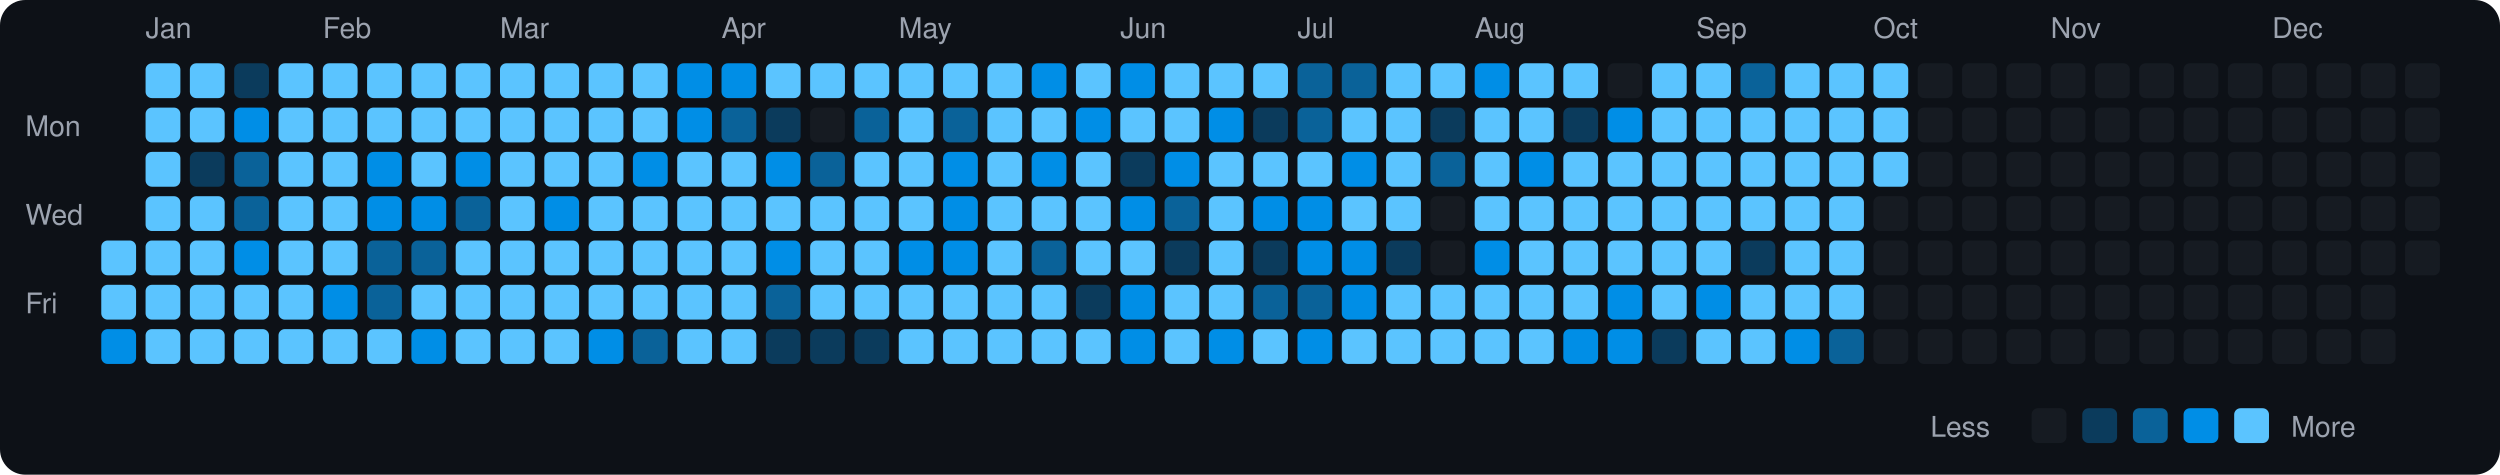
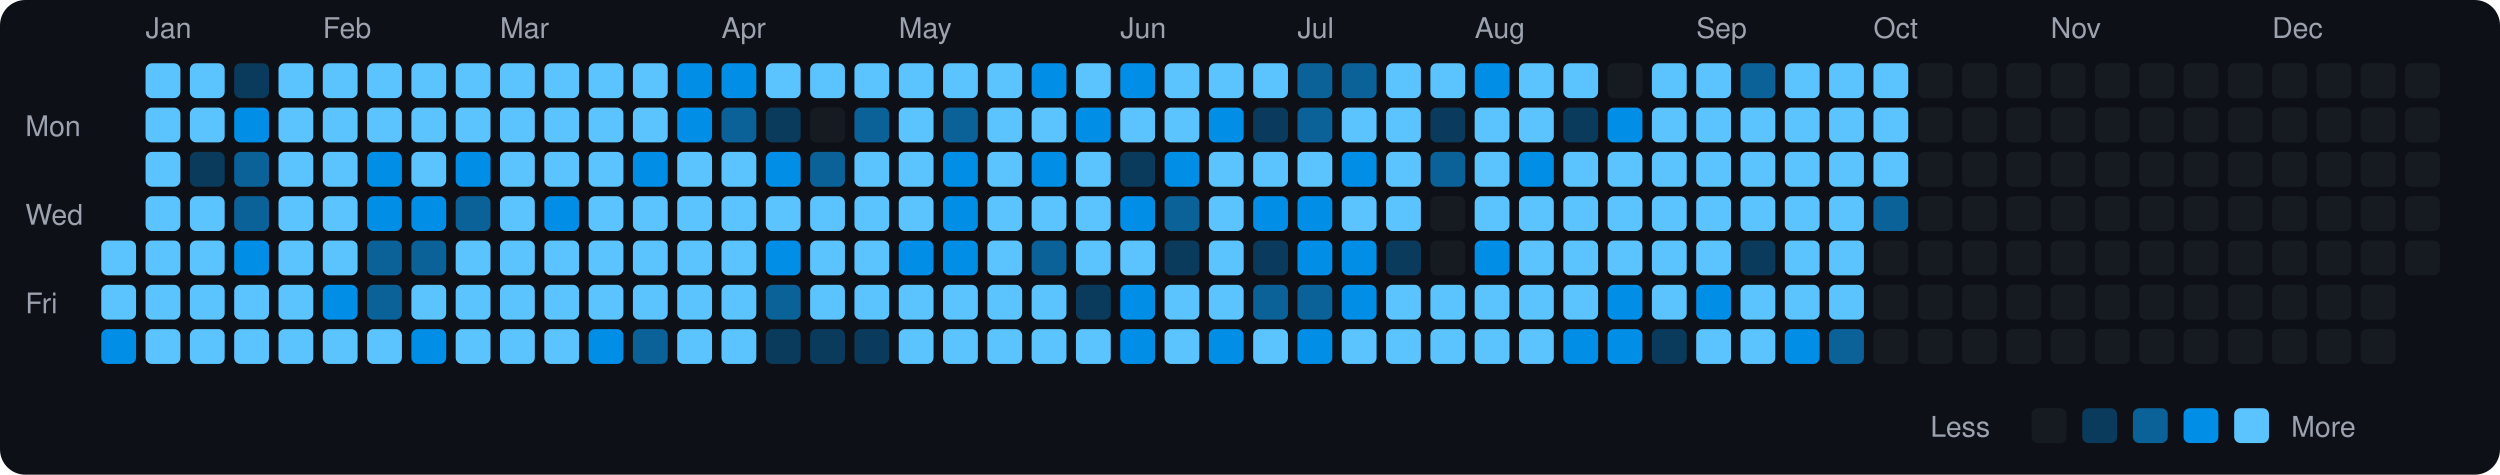
<svg xmlns="http://www.w3.org/2000/svg" viewBox="0 0 790 150" width="790" height="150">
  <rect width="790" height="150" fill="#0d1117" rx="8" ry="8" />
  <text x="8" y="43" fill="#9ca3af" font-size="9" font-family="-apple-system, BlinkMacSystemFont, 'Segoe UI', Helvetica, Arial, sans-serif">Mon</text>
  <text x="8" y="71" fill="#9ca3af" font-size="9" font-family="-apple-system, BlinkMacSystemFont, 'Segoe UI', Helvetica, Arial, sans-serif">Wed</text>
  <text x="8" y="99" fill="#9ca3af" font-size="9" font-family="-apple-system, BlinkMacSystemFont, 'Segoe UI', Helvetica, Arial, sans-serif">Fri</text>
  <rect x="32" y="76" width="11" height="11" rx="2" ry="2" fill="#5bc4ff">
    </rect>
  <rect x="32" y="90" width="11" height="11" rx="2" ry="2" fill="#5bc4ff">
    </rect>
  <rect x="32" y="104" width="11" height="11" rx="2" ry="2" fill="#008ee6">
    </rect>
  <text x="46" y="12" fill="#9ca3af" font-size="9" font-family="-apple-system, BlinkMacSystemFont, 'Segoe UI', Helvetica, Arial, sans-serif">Jan</text>
  <rect x="46" y="20" width="11" height="11" rx="2" ry="2" fill="#5bc4ff">
    </rect>
  <rect x="46" y="34" width="11" height="11" rx="2" ry="2" fill="#5bc4ff">
    </rect>
  <rect x="46" y="48" width="11" height="11" rx="2" ry="2" fill="#5bc4ff">
    </rect>
  <rect x="46" y="62" width="11" height="11" rx="2" ry="2" fill="#5bc4ff">
    </rect>
  <rect x="46" y="76" width="11" height="11" rx="2" ry="2" fill="#5bc4ff">
    </rect>
  <rect x="46" y="90" width="11" height="11" rx="2" ry="2" fill="#5bc4ff">
    </rect>
  <rect x="46" y="104" width="11" height="11" rx="2" ry="2" fill="#5bc4ff">
    </rect>
  <rect x="60" y="20" width="11" height="11" rx="2" ry="2" fill="#5bc4ff">
    </rect>
  <rect x="60" y="34" width="11" height="11" rx="2" ry="2" fill="#5bc4ff">
    </rect>
  <rect x="60" y="48" width="11" height="11" rx="2" ry="2" fill="#0b3b5c">
    </rect>
  <rect x="60" y="62" width="11" height="11" rx="2" ry="2" fill="#5bc4ff">
    </rect>
  <rect x="60" y="76" width="11" height="11" rx="2" ry="2" fill="#5bc4ff">
    </rect>
  <rect x="60" y="90" width="11" height="11" rx="2" ry="2" fill="#5bc4ff">
    </rect>
  <rect x="60" y="104" width="11" height="11" rx="2" ry="2" fill="#5bc4ff">
    </rect>
  <rect x="74" y="20" width="11" height="11" rx="2" ry="2" fill="#0b3b5c">
    </rect>
  <rect x="74" y="34" width="11" height="11" rx="2" ry="2" fill="#008ee6">
    </rect>
  <rect x="74" y="48" width="11" height="11" rx="2" ry="2" fill="#0a6299">
    </rect>
  <rect x="74" y="62" width="11" height="11" rx="2" ry="2" fill="#0a6299">
    </rect>
  <rect x="74" y="76" width="11" height="11" rx="2" ry="2" fill="#008ee6">
    </rect>
  <rect x="74" y="90" width="11" height="11" rx="2" ry="2" fill="#5bc4ff">
    </rect>
  <rect x="74" y="104" width="11" height="11" rx="2" ry="2" fill="#5bc4ff">
    </rect>
  <rect x="88" y="20" width="11" height="11" rx="2" ry="2" fill="#5bc4ff">
    </rect>
  <rect x="88" y="34" width="11" height="11" rx="2" ry="2" fill="#5bc4ff">
    </rect>
  <rect x="88" y="48" width="11" height="11" rx="2" ry="2" fill="#5bc4ff">
    </rect>
  <rect x="88" y="62" width="11" height="11" rx="2" ry="2" fill="#5bc4ff">
    </rect>
  <rect x="88" y="76" width="11" height="11" rx="2" ry="2" fill="#5bc4ff">
    </rect>
  <rect x="88" y="90" width="11" height="11" rx="2" ry="2" fill="#5bc4ff">
    </rect>
  <rect x="88" y="104" width="11" height="11" rx="2" ry="2" fill="#5bc4ff">
    </rect>
  <text x="102" y="12" fill="#9ca3af" font-size="9" font-family="-apple-system, BlinkMacSystemFont, 'Segoe UI', Helvetica, Arial, sans-serif">Feb</text>
  <rect x="102" y="20" width="11" height="11" rx="2" ry="2" fill="#5bc4ff">
    </rect>
  <rect x="102" y="34" width="11" height="11" rx="2" ry="2" fill="#5bc4ff">
    </rect>
  <rect x="102" y="48" width="11" height="11" rx="2" ry="2" fill="#5bc4ff">
    </rect>
  <rect x="102" y="62" width="11" height="11" rx="2" ry="2" fill="#5bc4ff">
    </rect>
  <rect x="102" y="76" width="11" height="11" rx="2" ry="2" fill="#5bc4ff">
    </rect>
  <rect x="102" y="90" width="11" height="11" rx="2" ry="2" fill="#008ee6">
    </rect>
  <rect x="102" y="104" width="11" height="11" rx="2" ry="2" fill="#5bc4ff">
    </rect>
  <rect x="116" y="20" width="11" height="11" rx="2" ry="2" fill="#5bc4ff">
    </rect>
  <rect x="116" y="34" width="11" height="11" rx="2" ry="2" fill="#5bc4ff">
    </rect>
  <rect x="116" y="48" width="11" height="11" rx="2" ry="2" fill="#008ee6">
    </rect>
  <rect x="116" y="62" width="11" height="11" rx="2" ry="2" fill="#008ee6">
    </rect>
  <rect x="116" y="76" width="11" height="11" rx="2" ry="2" fill="#0a6299">
    </rect>
  <rect x="116" y="90" width="11" height="11" rx="2" ry="2" fill="#0a6299">
    </rect>
  <rect x="116" y="104" width="11" height="11" rx="2" ry="2" fill="#5bc4ff">
    </rect>
  <rect x="130" y="20" width="11" height="11" rx="2" ry="2" fill="#5bc4ff">
    </rect>
  <rect x="130" y="34" width="11" height="11" rx="2" ry="2" fill="#5bc4ff">
    </rect>
  <rect x="130" y="48" width="11" height="11" rx="2" ry="2" fill="#5bc4ff">
    </rect>
  <rect x="130" y="62" width="11" height="11" rx="2" ry="2" fill="#008ee6">
    </rect>
  <rect x="130" y="76" width="11" height="11" rx="2" ry="2" fill="#0a6299">
    </rect>
  <rect x="130" y="90" width="11" height="11" rx="2" ry="2" fill="#5bc4ff">
    </rect>
  <rect x="130" y="104" width="11" height="11" rx="2" ry="2" fill="#008ee6">
    </rect>
  <rect x="144" y="20" width="11" height="11" rx="2" ry="2" fill="#5bc4ff">
    </rect>
  <rect x="144" y="34" width="11" height="11" rx="2" ry="2" fill="#5bc4ff">
    </rect>
  <rect x="144" y="48" width="11" height="11" rx="2" ry="2" fill="#008ee6">
    </rect>
  <rect x="144" y="62" width="11" height="11" rx="2" ry="2" fill="#0a6299">
    </rect>
  <rect x="144" y="76" width="11" height="11" rx="2" ry="2" fill="#5bc4ff">
    </rect>
  <rect x="144" y="90" width="11" height="11" rx="2" ry="2" fill="#5bc4ff">
    </rect>
  <rect x="144" y="104" width="11" height="11" rx="2" ry="2" fill="#5bc4ff">
    </rect>
  <text x="158" y="12" fill="#9ca3af" font-size="9" font-family="-apple-system, BlinkMacSystemFont, 'Segoe UI', Helvetica, Arial, sans-serif">Mar</text>
  <rect x="158" y="20" width="11" height="11" rx="2" ry="2" fill="#5bc4ff">
    </rect>
  <rect x="158" y="34" width="11" height="11" rx="2" ry="2" fill="#5bc4ff">
    </rect>
  <rect x="158" y="48" width="11" height="11" rx="2" ry="2" fill="#5bc4ff">
    </rect>
  <rect x="158" y="62" width="11" height="11" rx="2" ry="2" fill="#5bc4ff">
    </rect>
  <rect x="158" y="76" width="11" height="11" rx="2" ry="2" fill="#5bc4ff">
    </rect>
  <rect x="158" y="90" width="11" height="11" rx="2" ry="2" fill="#5bc4ff">
    </rect>
  <rect x="158" y="104" width="11" height="11" rx="2" ry="2" fill="#5bc4ff">
    </rect>
  <rect x="172" y="20" width="11" height="11" rx="2" ry="2" fill="#5bc4ff">
    </rect>
  <rect x="172" y="34" width="11" height="11" rx="2" ry="2" fill="#5bc4ff">
    </rect>
  <rect x="172" y="48" width="11" height="11" rx="2" ry="2" fill="#5bc4ff">
    </rect>
  <rect x="172" y="62" width="11" height="11" rx="2" ry="2" fill="#008ee6">
    </rect>
  <rect x="172" y="76" width="11" height="11" rx="2" ry="2" fill="#5bc4ff">
    </rect>
  <rect x="172" y="90" width="11" height="11" rx="2" ry="2" fill="#5bc4ff">
    </rect>
  <rect x="172" y="104" width="11" height="11" rx="2" ry="2" fill="#5bc4ff">
    </rect>
  <rect x="186" y="20" width="11" height="11" rx="2" ry="2" fill="#5bc4ff">
    </rect>
  <rect x="186" y="34" width="11" height="11" rx="2" ry="2" fill="#5bc4ff">
    </rect>
  <rect x="186" y="48" width="11" height="11" rx="2" ry="2" fill="#5bc4ff">
    </rect>
  <rect x="186" y="62" width="11" height="11" rx="2" ry="2" fill="#5bc4ff">
    </rect>
  <rect x="186" y="76" width="11" height="11" rx="2" ry="2" fill="#5bc4ff">
    </rect>
  <rect x="186" y="90" width="11" height="11" rx="2" ry="2" fill="#5bc4ff">
    </rect>
  <rect x="186" y="104" width="11" height="11" rx="2" ry="2" fill="#008ee6">
    </rect>
  <rect x="200" y="20" width="11" height="11" rx="2" ry="2" fill="#5bc4ff">
    </rect>
  <rect x="200" y="34" width="11" height="11" rx="2" ry="2" fill="#5bc4ff">
    </rect>
  <rect x="200" y="48" width="11" height="11" rx="2" ry="2" fill="#008ee6">
    </rect>
  <rect x="200" y="62" width="11" height="11" rx="2" ry="2" fill="#5bc4ff">
    </rect>
  <rect x="200" y="76" width="11" height="11" rx="2" ry="2" fill="#5bc4ff">
    </rect>
  <rect x="200" y="90" width="11" height="11" rx="2" ry="2" fill="#5bc4ff">
    </rect>
  <rect x="200" y="104" width="11" height="11" rx="2" ry="2" fill="#0a6299">
    </rect>
  <rect x="214" y="20" width="11" height="11" rx="2" ry="2" fill="#008ee6">
    </rect>
  <rect x="214" y="34" width="11" height="11" rx="2" ry="2" fill="#008ee6">
    </rect>
  <rect x="214" y="48" width="11" height="11" rx="2" ry="2" fill="#5bc4ff">
    </rect>
  <rect x="214" y="62" width="11" height="11" rx="2" ry="2" fill="#5bc4ff">
    </rect>
  <rect x="214" y="76" width="11" height="11" rx="2" ry="2" fill="#5bc4ff">
    </rect>
  <rect x="214" y="90" width="11" height="11" rx="2" ry="2" fill="#5bc4ff">
    </rect>
  <rect x="214" y="104" width="11" height="11" rx="2" ry="2" fill="#5bc4ff">
    </rect>
  <text x="228" y="12" fill="#9ca3af" font-size="9" font-family="-apple-system, BlinkMacSystemFont, 'Segoe UI', Helvetica, Arial, sans-serif">Apr</text>
  <rect x="228" y="20" width="11" height="11" rx="2" ry="2" fill="#008ee6">
    </rect>
  <rect x="228" y="34" width="11" height="11" rx="2" ry="2" fill="#0a6299">
    </rect>
  <rect x="228" y="48" width="11" height="11" rx="2" ry="2" fill="#5bc4ff">
    </rect>
  <rect x="228" y="62" width="11" height="11" rx="2" ry="2" fill="#5bc4ff">
    </rect>
  <rect x="228" y="76" width="11" height="11" rx="2" ry="2" fill="#5bc4ff">
    </rect>
  <rect x="228" y="90" width="11" height="11" rx="2" ry="2" fill="#5bc4ff">
    </rect>
  <rect x="228" y="104" width="11" height="11" rx="2" ry="2" fill="#5bc4ff">
    </rect>
  <rect x="242" y="20" width="11" height="11" rx="2" ry="2" fill="#5bc4ff">
    </rect>
  <rect x="242" y="34" width="11" height="11" rx="2" ry="2" fill="#0b3b5c">
    </rect>
  <rect x="242" y="48" width="11" height="11" rx="2" ry="2" fill="#008ee6">
    </rect>
  <rect x="242" y="62" width="11" height="11" rx="2" ry="2" fill="#5bc4ff">
    </rect>
  <rect x="242" y="76" width="11" height="11" rx="2" ry="2" fill="#008ee6">
    </rect>
  <rect x="242" y="90" width="11" height="11" rx="2" ry="2" fill="#0a6299">
    </rect>
  <rect x="242" y="104" width="11" height="11" rx="2" ry="2" fill="#0b3b5c">
    </rect>
  <rect x="256" y="20" width="11" height="11" rx="2" ry="2" fill="#5bc4ff">
    </rect>
  <rect x="256" y="34" width="11" height="11" rx="2" ry="2" fill="#161b22">
    </rect>
  <rect x="256" y="48" width="11" height="11" rx="2" ry="2" fill="#0a6299">
    </rect>
  <rect x="256" y="62" width="11" height="11" rx="2" ry="2" fill="#5bc4ff">
    </rect>
  <rect x="256" y="76" width="11" height="11" rx="2" ry="2" fill="#5bc4ff">
    </rect>
  <rect x="256" y="90" width="11" height="11" rx="2" ry="2" fill="#5bc4ff">
    </rect>
  <rect x="256" y="104" width="11" height="11" rx="2" ry="2" fill="#0b3b5c">
    </rect>
  <rect x="270" y="20" width="11" height="11" rx="2" ry="2" fill="#5bc4ff">
    </rect>
  <rect x="270" y="34" width="11" height="11" rx="2" ry="2" fill="#0a6299">
    </rect>
  <rect x="270" y="48" width="11" height="11" rx="2" ry="2" fill="#5bc4ff">
    </rect>
  <rect x="270" y="62" width="11" height="11" rx="2" ry="2" fill="#5bc4ff">
    </rect>
  <rect x="270" y="76" width="11" height="11" rx="2" ry="2" fill="#5bc4ff">
    </rect>
  <rect x="270" y="90" width="11" height="11" rx="2" ry="2" fill="#5bc4ff">
    </rect>
  <rect x="270" y="104" width="11" height="11" rx="2" ry="2" fill="#0b3b5c">
    </rect>
  <text x="284" y="12" fill="#9ca3af" font-size="9" font-family="-apple-system, BlinkMacSystemFont, 'Segoe UI', Helvetica, Arial, sans-serif">May</text>
  <rect x="284" y="20" width="11" height="11" rx="2" ry="2" fill="#5bc4ff">
    </rect>
  <rect x="284" y="34" width="11" height="11" rx="2" ry="2" fill="#5bc4ff">
    </rect>
  <rect x="284" y="48" width="11" height="11" rx="2" ry="2" fill="#5bc4ff">
    </rect>
  <rect x="284" y="62" width="11" height="11" rx="2" ry="2" fill="#5bc4ff">
    </rect>
  <rect x="284" y="76" width="11" height="11" rx="2" ry="2" fill="#008ee6">
    </rect>
  <rect x="284" y="90" width="11" height="11" rx="2" ry="2" fill="#5bc4ff">
    </rect>
  <rect x="284" y="104" width="11" height="11" rx="2" ry="2" fill="#5bc4ff">
    </rect>
  <rect x="298" y="20" width="11" height="11" rx="2" ry="2" fill="#5bc4ff">
    </rect>
  <rect x="298" y="34" width="11" height="11" rx="2" ry="2" fill="#0a6299">
    </rect>
  <rect x="298" y="48" width="11" height="11" rx="2" ry="2" fill="#008ee6">
    </rect>
  <rect x="298" y="62" width="11" height="11" rx="2" ry="2" fill="#008ee6">
    </rect>
  <rect x="298" y="76" width="11" height="11" rx="2" ry="2" fill="#008ee6">
    </rect>
  <rect x="298" y="90" width="11" height="11" rx="2" ry="2" fill="#5bc4ff">
    </rect>
  <rect x="298" y="104" width="11" height="11" rx="2" ry="2" fill="#5bc4ff">
    </rect>
  <rect x="312" y="20" width="11" height="11" rx="2" ry="2" fill="#5bc4ff">
    </rect>
  <rect x="312" y="34" width="11" height="11" rx="2" ry="2" fill="#5bc4ff">
    </rect>
  <rect x="312" y="48" width="11" height="11" rx="2" ry="2" fill="#5bc4ff">
    </rect>
  <rect x="312" y="62" width="11" height="11" rx="2" ry="2" fill="#5bc4ff">
    </rect>
  <rect x="312" y="76" width="11" height="11" rx="2" ry="2" fill="#5bc4ff">
    </rect>
  <rect x="312" y="90" width="11" height="11" rx="2" ry="2" fill="#5bc4ff">
    </rect>
  <rect x="312" y="104" width="11" height="11" rx="2" ry="2" fill="#5bc4ff">
    </rect>
  <rect x="326" y="20" width="11" height="11" rx="2" ry="2" fill="#008ee6">
    </rect>
  <rect x="326" y="34" width="11" height="11" rx="2" ry="2" fill="#5bc4ff">
    </rect>
  <rect x="326" y="48" width="11" height="11" rx="2" ry="2" fill="#008ee6">
    </rect>
  <rect x="326" y="62" width="11" height="11" rx="2" ry="2" fill="#5bc4ff">
    </rect>
  <rect x="326" y="76" width="11" height="11" rx="2" ry="2" fill="#0a6299">
    </rect>
  <rect x="326" y="90" width="11" height="11" rx="2" ry="2" fill="#5bc4ff">
    </rect>
  <rect x="326" y="104" width="11" height="11" rx="2" ry="2" fill="#5bc4ff">
    </rect>
  <rect x="340" y="20" width="11" height="11" rx="2" ry="2" fill="#5bc4ff">
    </rect>
  <rect x="340" y="34" width="11" height="11" rx="2" ry="2" fill="#008ee6">
    </rect>
  <rect x="340" y="48" width="11" height="11" rx="2" ry="2" fill="#5bc4ff">
    </rect>
  <rect x="340" y="62" width="11" height="11" rx="2" ry="2" fill="#5bc4ff">
    </rect>
  <rect x="340" y="76" width="11" height="11" rx="2" ry="2" fill="#5bc4ff">
    </rect>
  <rect x="340" y="90" width="11" height="11" rx="2" ry="2" fill="#0b3b5c">
    </rect>
  <rect x="340" y="104" width="11" height="11" rx="2" ry="2" fill="#5bc4ff">
    </rect>
  <text x="354" y="12" fill="#9ca3af" font-size="9" font-family="-apple-system, BlinkMacSystemFont, 'Segoe UI', Helvetica, Arial, sans-serif">Jun</text>
  <rect x="354" y="20" width="11" height="11" rx="2" ry="2" fill="#008ee6">
    </rect>
  <rect x="354" y="34" width="11" height="11" rx="2" ry="2" fill="#5bc4ff">
    </rect>
  <rect x="354" y="48" width="11" height="11" rx="2" ry="2" fill="#0b3b5c">
    </rect>
  <rect x="354" y="62" width="11" height="11" rx="2" ry="2" fill="#008ee6">
    </rect>
  <rect x="354" y="76" width="11" height="11" rx="2" ry="2" fill="#5bc4ff">
    </rect>
  <rect x="354" y="90" width="11" height="11" rx="2" ry="2" fill="#008ee6">
    </rect>
  <rect x="354" y="104" width="11" height="11" rx="2" ry="2" fill="#008ee6">
    </rect>
  <rect x="368" y="20" width="11" height="11" rx="2" ry="2" fill="#5bc4ff">
    </rect>
  <rect x="368" y="34" width="11" height="11" rx="2" ry="2" fill="#5bc4ff">
    </rect>
  <rect x="368" y="48" width="11" height="11" rx="2" ry="2" fill="#008ee6">
    </rect>
  <rect x="368" y="62" width="11" height="11" rx="2" ry="2" fill="#0a6299">
    </rect>
  <rect x="368" y="76" width="11" height="11" rx="2" ry="2" fill="#0b3b5c">
    </rect>
  <rect x="368" y="90" width="11" height="11" rx="2" ry="2" fill="#5bc4ff">
    </rect>
  <rect x="368" y="104" width="11" height="11" rx="2" ry="2" fill="#5bc4ff">
    </rect>
  <rect x="382" y="20" width="11" height="11" rx="2" ry="2" fill="#5bc4ff">
    </rect>
  <rect x="382" y="34" width="11" height="11" rx="2" ry="2" fill="#008ee6">
    </rect>
  <rect x="382" y="48" width="11" height="11" rx="2" ry="2" fill="#5bc4ff">
    </rect>
  <rect x="382" y="62" width="11" height="11" rx="2" ry="2" fill="#5bc4ff">
    </rect>
  <rect x="382" y="76" width="11" height="11" rx="2" ry="2" fill="#5bc4ff">
    </rect>
  <rect x="382" y="90" width="11" height="11" rx="2" ry="2" fill="#5bc4ff">
    </rect>
  <rect x="382" y="104" width="11" height="11" rx="2" ry="2" fill="#008ee6">
    </rect>
  <rect x="396" y="20" width="11" height="11" rx="2" ry="2" fill="#5bc4ff">
    </rect>
  <rect x="396" y="34" width="11" height="11" rx="2" ry="2" fill="#0b3b5c">
    </rect>
  <rect x="396" y="48" width="11" height="11" rx="2" ry="2" fill="#5bc4ff">
    </rect>
  <rect x="396" y="62" width="11" height="11" rx="2" ry="2" fill="#008ee6">
    </rect>
  <rect x="396" y="76" width="11" height="11" rx="2" ry="2" fill="#0b3b5c">
    </rect>
  <rect x="396" y="90" width="11" height="11" rx="2" ry="2" fill="#0a6299">
    </rect>
  <rect x="396" y="104" width="11" height="11" rx="2" ry="2" fill="#5bc4ff">
    </rect>
  <text x="410" y="12" fill="#9ca3af" font-size="9" font-family="-apple-system, BlinkMacSystemFont, 'Segoe UI', Helvetica, Arial, sans-serif">Jul</text>
  <rect x="410" y="20" width="11" height="11" rx="2" ry="2" fill="#0a6299">
    </rect>
  <rect x="410" y="34" width="11" height="11" rx="2" ry="2" fill="#0a6299">
    </rect>
  <rect x="410" y="48" width="11" height="11" rx="2" ry="2" fill="#5bc4ff">
    </rect>
  <rect x="410" y="62" width="11" height="11" rx="2" ry="2" fill="#008ee6">
    </rect>
  <rect x="410" y="76" width="11" height="11" rx="2" ry="2" fill="#008ee6">
    </rect>
  <rect x="410" y="90" width="11" height="11" rx="2" ry="2" fill="#0a6299">
    </rect>
  <rect x="410" y="104" width="11" height="11" rx="2" ry="2" fill="#008ee6">
    </rect>
  <rect x="424" y="20" width="11" height="11" rx="2" ry="2" fill="#0a6299">
    </rect>
  <rect x="424" y="34" width="11" height="11" rx="2" ry="2" fill="#5bc4ff">
    </rect>
  <rect x="424" y="48" width="11" height="11" rx="2" ry="2" fill="#008ee6">
    </rect>
  <rect x="424" y="62" width="11" height="11" rx="2" ry="2" fill="#5bc4ff">
    </rect>
  <rect x="424" y="76" width="11" height="11" rx="2" ry="2" fill="#008ee6">
    </rect>
  <rect x="424" y="90" width="11" height="11" rx="2" ry="2" fill="#008ee6">
    </rect>
  <rect x="424" y="104" width="11" height="11" rx="2" ry="2" fill="#5bc4ff">
    </rect>
  <rect x="438" y="20" width="11" height="11" rx="2" ry="2" fill="#5bc4ff">
    </rect>
  <rect x="438" y="34" width="11" height="11" rx="2" ry="2" fill="#5bc4ff">
    </rect>
  <rect x="438" y="48" width="11" height="11" rx="2" ry="2" fill="#5bc4ff">
    </rect>
  <rect x="438" y="62" width="11" height="11" rx="2" ry="2" fill="#5bc4ff">
    </rect>
  <rect x="438" y="76" width="11" height="11" rx="2" ry="2" fill="#0b3b5c">
    </rect>
  <rect x="438" y="90" width="11" height="11" rx="2" ry="2" fill="#5bc4ff">
    </rect>
  <rect x="438" y="104" width="11" height="11" rx="2" ry="2" fill="#5bc4ff">
    </rect>
  <rect x="452" y="20" width="11" height="11" rx="2" ry="2" fill="#5bc4ff">
    </rect>
  <rect x="452" y="34" width="11" height="11" rx="2" ry="2" fill="#0b3b5c">
    </rect>
  <rect x="452" y="48" width="11" height="11" rx="2" ry="2" fill="#0a6299">
    </rect>
  <rect x="452" y="62" width="11" height="11" rx="2" ry="2" fill="#161b22">
    </rect>
  <rect x="452" y="76" width="11" height="11" rx="2" ry="2" fill="#161b22">
    </rect>
  <rect x="452" y="90" width="11" height="11" rx="2" ry="2" fill="#5bc4ff">
    </rect>
  <rect x="452" y="104" width="11" height="11" rx="2" ry="2" fill="#5bc4ff">
    </rect>
  <text x="466" y="12" fill="#9ca3af" font-size="9" font-family="-apple-system, BlinkMacSystemFont, 'Segoe UI', Helvetica, Arial, sans-serif">Aug</text>
  <rect x="466" y="20" width="11" height="11" rx="2" ry="2" fill="#008ee6">
    </rect>
  <rect x="466" y="34" width="11" height="11" rx="2" ry="2" fill="#5bc4ff">
    </rect>
  <rect x="466" y="48" width="11" height="11" rx="2" ry="2" fill="#5bc4ff">
    </rect>
  <rect x="466" y="62" width="11" height="11" rx="2" ry="2" fill="#5bc4ff">
    </rect>
  <rect x="466" y="76" width="11" height="11" rx="2" ry="2" fill="#008ee6">
    </rect>
  <rect x="466" y="90" width="11" height="11" rx="2" ry="2" fill="#5bc4ff">
    </rect>
  <rect x="466" y="104" width="11" height="11" rx="2" ry="2" fill="#5bc4ff">
    </rect>
  <rect x="480" y="20" width="11" height="11" rx="2" ry="2" fill="#5bc4ff">
    </rect>
  <rect x="480" y="34" width="11" height="11" rx="2" ry="2" fill="#5bc4ff">
    </rect>
  <rect x="480" y="48" width="11" height="11" rx="2" ry="2" fill="#008ee6">
    </rect>
  <rect x="480" y="62" width="11" height="11" rx="2" ry="2" fill="#5bc4ff">
    </rect>
  <rect x="480" y="76" width="11" height="11" rx="2" ry="2" fill="#5bc4ff">
    </rect>
  <rect x="480" y="90" width="11" height="11" rx="2" ry="2" fill="#5bc4ff">
    </rect>
  <rect x="480" y="104" width="11" height="11" rx="2" ry="2" fill="#5bc4ff">
    </rect>
  <rect x="494" y="20" width="11" height="11" rx="2" ry="2" fill="#5bc4ff">
    </rect>
  <rect x="494" y="34" width="11" height="11" rx="2" ry="2" fill="#0b3b5c">
    </rect>
  <rect x="494" y="48" width="11" height="11" rx="2" ry="2" fill="#5bc4ff">
    </rect>
  <rect x="494" y="62" width="11" height="11" rx="2" ry="2" fill="#5bc4ff">
    </rect>
  <rect x="494" y="76" width="11" height="11" rx="2" ry="2" fill="#5bc4ff">
    </rect>
  <rect x="494" y="90" width="11" height="11" rx="2" ry="2" fill="#5bc4ff">
    </rect>
  <rect x="494" y="104" width="11" height="11" rx="2" ry="2" fill="#008ee6">
    </rect>
  <rect x="508" y="20" width="11" height="11" rx="2" ry="2" fill="#161b22">
    </rect>
  <rect x="508" y="34" width="11" height="11" rx="2" ry="2" fill="#008ee6">
    </rect>
  <rect x="508" y="48" width="11" height="11" rx="2" ry="2" fill="#5bc4ff">
    </rect>
  <rect x="508" y="62" width="11" height="11" rx="2" ry="2" fill="#5bc4ff">
    </rect>
  <rect x="508" y="76" width="11" height="11" rx="2" ry="2" fill="#5bc4ff">
    </rect>
  <rect x="508" y="90" width="11" height="11" rx="2" ry="2" fill="#008ee6">
    </rect>
  <rect x="508" y="104" width="11" height="11" rx="2" ry="2" fill="#008ee6">
    </rect>
  <rect x="522" y="20" width="11" height="11" rx="2" ry="2" fill="#5bc4ff">
    </rect>
  <rect x="522" y="34" width="11" height="11" rx="2" ry="2" fill="#5bc4ff">
    </rect>
  <rect x="522" y="48" width="11" height="11" rx="2" ry="2" fill="#5bc4ff">
    </rect>
  <rect x="522" y="62" width="11" height="11" rx="2" ry="2" fill="#5bc4ff">
    </rect>
  <rect x="522" y="76" width="11" height="11" rx="2" ry="2" fill="#5bc4ff">
    </rect>
  <rect x="522" y="90" width="11" height="11" rx="2" ry="2" fill="#5bc4ff">
    </rect>
  <rect x="522" y="104" width="11" height="11" rx="2" ry="2" fill="#0b3b5c">
    </rect>
  <text x="536" y="12" fill="#9ca3af" font-size="9" font-family="-apple-system, BlinkMacSystemFont, 'Segoe UI', Helvetica, Arial, sans-serif">Sep</text>
  <rect x="536" y="20" width="11" height="11" rx="2" ry="2" fill="#5bc4ff">
    </rect>
  <rect x="536" y="34" width="11" height="11" rx="2" ry="2" fill="#5bc4ff">
    </rect>
  <rect x="536" y="48" width="11" height="11" rx="2" ry="2" fill="#5bc4ff">
    </rect>
  <rect x="536" y="62" width="11" height="11" rx="2" ry="2" fill="#5bc4ff">
    </rect>
  <rect x="536" y="76" width="11" height="11" rx="2" ry="2" fill="#5bc4ff">
    </rect>
  <rect x="536" y="90" width="11" height="11" rx="2" ry="2" fill="#008ee6">
    </rect>
  <rect x="536" y="104" width="11" height="11" rx="2" ry="2" fill="#5bc4ff">
    </rect>
  <rect x="550" y="20" width="11" height="11" rx="2" ry="2" fill="#0a6299">
    </rect>
  <rect x="550" y="34" width="11" height="11" rx="2" ry="2" fill="#5bc4ff">
    </rect>
  <rect x="550" y="48" width="11" height="11" rx="2" ry="2" fill="#5bc4ff">
    </rect>
  <rect x="550" y="62" width="11" height="11" rx="2" ry="2" fill="#5bc4ff">
    </rect>
  <rect x="550" y="76" width="11" height="11" rx="2" ry="2" fill="#0b3b5c">
    </rect>
  <rect x="550" y="90" width="11" height="11" rx="2" ry="2" fill="#5bc4ff">
    </rect>
  <rect x="550" y="104" width="11" height="11" rx="2" ry="2" fill="#5bc4ff">
    </rect>
  <rect x="564" y="20" width="11" height="11" rx="2" ry="2" fill="#5bc4ff">
    </rect>
  <rect x="564" y="34" width="11" height="11" rx="2" ry="2" fill="#5bc4ff">
    </rect>
  <rect x="564" y="48" width="11" height="11" rx="2" ry="2" fill="#5bc4ff">
    </rect>
  <rect x="564" y="62" width="11" height="11" rx="2" ry="2" fill="#5bc4ff">
    </rect>
  <rect x="564" y="76" width="11" height="11" rx="2" ry="2" fill="#5bc4ff">
    </rect>
  <rect x="564" y="90" width="11" height="11" rx="2" ry="2" fill="#5bc4ff">
    </rect>
  <rect x="564" y="104" width="11" height="11" rx="2" ry="2" fill="#008ee6">
    </rect>
  <rect x="578" y="20" width="11" height="11" rx="2" ry="2" fill="#5bc4ff">
    </rect>
  <rect x="578" y="34" width="11" height="11" rx="2" ry="2" fill="#5bc4ff">
    </rect>
  <rect x="578" y="48" width="11" height="11" rx="2" ry="2" fill="#5bc4ff">
    </rect>
  <rect x="578" y="62" width="11" height="11" rx="2" ry="2" fill="#5bc4ff">
    </rect>
  <rect x="578" y="76" width="11" height="11" rx="2" ry="2" fill="#5bc4ff">
    </rect>
  <rect x="578" y="90" width="11" height="11" rx="2" ry="2" fill="#5bc4ff">
    </rect>
  <rect x="578" y="104" width="11" height="11" rx="2" ry="2" fill="#0a6299">
    </rect>
  <text x="592" y="12" fill="#9ca3af" font-size="9" font-family="-apple-system, BlinkMacSystemFont, 'Segoe UI', Helvetica, Arial, sans-serif">Oct</text>
  <rect x="592" y="20" width="11" height="11" rx="2" ry="2" fill="#5bc4ff">
    </rect>
  <rect x="592" y="34" width="11" height="11" rx="2" ry="2" fill="#5bc4ff">
    </rect>
  <rect x="592" y="48" width="11" height="11" rx="2" ry="2" fill="#5bc4ff">
    </rect>
-   <rect x="592" y="62" width="11" height="11" rx="2" ry="2" fill="#161b22">
+   <rect x="592" y="62" width="11" height="11" rx="2" ry="2" fill="#0a6299">
    </rect>
  <rect x="592" y="76" width="11" height="11" rx="2" ry="2" fill="#161b22">
    </rect>
  <rect x="592" y="90" width="11" height="11" rx="2" ry="2" fill="#161b22">
    </rect>
  <rect x="592" y="104" width="11" height="11" rx="2" ry="2" fill="#161b22">
    </rect>
  <rect x="606" y="20" width="11" height="11" rx="2" ry="2" fill="#161b22">
    </rect>
  <rect x="606" y="34" width="11" height="11" rx="2" ry="2" fill="#161b22">
    </rect>
  <rect x="606" y="48" width="11" height="11" rx="2" ry="2" fill="#161b22">
    </rect>
  <rect x="606" y="62" width="11" height="11" rx="2" ry="2" fill="#161b22">
    </rect>
  <rect x="606" y="76" width="11" height="11" rx="2" ry="2" fill="#161b22">
    </rect>
  <rect x="606" y="90" width="11" height="11" rx="2" ry="2" fill="#161b22">
    </rect>
  <rect x="606" y="104" width="11" height="11" rx="2" ry="2" fill="#161b22">
    </rect>
  <rect x="620" y="20" width="11" height="11" rx="2" ry="2" fill="#161b22">
    </rect>
  <rect x="620" y="34" width="11" height="11" rx="2" ry="2" fill="#161b22">
    </rect>
  <rect x="620" y="48" width="11" height="11" rx="2" ry="2" fill="#161b22">
    </rect>
  <rect x="620" y="62" width="11" height="11" rx="2" ry="2" fill="#161b22">
    </rect>
  <rect x="620" y="76" width="11" height="11" rx="2" ry="2" fill="#161b22">
    </rect>
  <rect x="620" y="90" width="11" height="11" rx="2" ry="2" fill="#161b22">
    </rect>
  <rect x="620" y="104" width="11" height="11" rx="2" ry="2" fill="#161b22">
    </rect>
  <rect x="634" y="20" width="11" height="11" rx="2" ry="2" fill="#161b22">
    </rect>
  <rect x="634" y="34" width="11" height="11" rx="2" ry="2" fill="#161b22">
    </rect>
  <rect x="634" y="48" width="11" height="11" rx="2" ry="2" fill="#161b22">
    </rect>
  <rect x="634" y="62" width="11" height="11" rx="2" ry="2" fill="#161b22">
    </rect>
  <rect x="634" y="76" width="11" height="11" rx="2" ry="2" fill="#161b22">
    </rect>
  <rect x="634" y="90" width="11" height="11" rx="2" ry="2" fill="#161b22">
    </rect>
  <rect x="634" y="104" width="11" height="11" rx="2" ry="2" fill="#161b22">
    </rect>
  <text x="648" y="12" fill="#9ca3af" font-size="9" font-family="-apple-system, BlinkMacSystemFont, 'Segoe UI', Helvetica, Arial, sans-serif">Nov</text>
  <rect x="648" y="20" width="11" height="11" rx="2" ry="2" fill="#161b22">
    </rect>
  <rect x="648" y="34" width="11" height="11" rx="2" ry="2" fill="#161b22">
    </rect>
  <rect x="648" y="48" width="11" height="11" rx="2" ry="2" fill="#161b22">
    </rect>
  <rect x="648" y="62" width="11" height="11" rx="2" ry="2" fill="#161b22">
    </rect>
  <rect x="648" y="76" width="11" height="11" rx="2" ry="2" fill="#161b22">
    </rect>
  <rect x="648" y="90" width="11" height="11" rx="2" ry="2" fill="#161b22">
    </rect>
  <rect x="648" y="104" width="11" height="11" rx="2" ry="2" fill="#161b22">
    </rect>
  <rect x="662" y="20" width="11" height="11" rx="2" ry="2" fill="#161b22">
    </rect>
  <rect x="662" y="34" width="11" height="11" rx="2" ry="2" fill="#161b22">
    </rect>
  <rect x="662" y="48" width="11" height="11" rx="2" ry="2" fill="#161b22">
    </rect>
  <rect x="662" y="62" width="11" height="11" rx="2" ry="2" fill="#161b22">
    </rect>
  <rect x="662" y="76" width="11" height="11" rx="2" ry="2" fill="#161b22">
    </rect>
  <rect x="662" y="90" width="11" height="11" rx="2" ry="2" fill="#161b22">
    </rect>
  <rect x="662" y="104" width="11" height="11" rx="2" ry="2" fill="#161b22">
    </rect>
  <rect x="676" y="20" width="11" height="11" rx="2" ry="2" fill="#161b22">
    </rect>
  <rect x="676" y="34" width="11" height="11" rx="2" ry="2" fill="#161b22">
    </rect>
  <rect x="676" y="48" width="11" height="11" rx="2" ry="2" fill="#161b22">
    </rect>
  <rect x="676" y="62" width="11" height="11" rx="2" ry="2" fill="#161b22">
    </rect>
  <rect x="676" y="76" width="11" height="11" rx="2" ry="2" fill="#161b22">
    </rect>
  <rect x="676" y="90" width="11" height="11" rx="2" ry="2" fill="#161b22">
    </rect>
  <rect x="676" y="104" width="11" height="11" rx="2" ry="2" fill="#161b22">
    </rect>
  <rect x="690" y="20" width="11" height="11" rx="2" ry="2" fill="#161b22">
    </rect>
  <rect x="690" y="34" width="11" height="11" rx="2" ry="2" fill="#161b22">
    </rect>
  <rect x="690" y="48" width="11" height="11" rx="2" ry="2" fill="#161b22">
    </rect>
  <rect x="690" y="62" width="11" height="11" rx="2" ry="2" fill="#161b22">
    </rect>
  <rect x="690" y="76" width="11" height="11" rx="2" ry="2" fill="#161b22">
    </rect>
  <rect x="690" y="90" width="11" height="11" rx="2" ry="2" fill="#161b22">
    </rect>
  <rect x="690" y="104" width="11" height="11" rx="2" ry="2" fill="#161b22">
    </rect>
  <rect x="704" y="20" width="11" height="11" rx="2" ry="2" fill="#161b22">
    </rect>
  <rect x="704" y="34" width="11" height="11" rx="2" ry="2" fill="#161b22">
    </rect>
  <rect x="704" y="48" width="11" height="11" rx="2" ry="2" fill="#161b22">
    </rect>
  <rect x="704" y="62" width="11" height="11" rx="2" ry="2" fill="#161b22">
    </rect>
  <rect x="704" y="76" width="11" height="11" rx="2" ry="2" fill="#161b22">
    </rect>
  <rect x="704" y="90" width="11" height="11" rx="2" ry="2" fill="#161b22">
    </rect>
  <rect x="704" y="104" width="11" height="11" rx="2" ry="2" fill="#161b22">
    </rect>
  <text x="718" y="12" fill="#9ca3af" font-size="9" font-family="-apple-system, BlinkMacSystemFont, 'Segoe UI', Helvetica, Arial, sans-serif">Dec</text>
  <rect x="718" y="20" width="11" height="11" rx="2" ry="2" fill="#161b22">
    </rect>
  <rect x="718" y="34" width="11" height="11" rx="2" ry="2" fill="#161b22">
    </rect>
  <rect x="718" y="48" width="11" height="11" rx="2" ry="2" fill="#161b22">
    </rect>
  <rect x="718" y="62" width="11" height="11" rx="2" ry="2" fill="#161b22">
    </rect>
  <rect x="718" y="76" width="11" height="11" rx="2" ry="2" fill="#161b22">
    </rect>
  <rect x="718" y="90" width="11" height="11" rx="2" ry="2" fill="#161b22">
    </rect>
  <rect x="718" y="104" width="11" height="11" rx="2" ry="2" fill="#161b22">
    </rect>
  <rect x="732" y="20" width="11" height="11" rx="2" ry="2" fill="#161b22">
    </rect>
  <rect x="732" y="34" width="11" height="11" rx="2" ry="2" fill="#161b22">
    </rect>
  <rect x="732" y="48" width="11" height="11" rx="2" ry="2" fill="#161b22">
    </rect>
  <rect x="732" y="62" width="11" height="11" rx="2" ry="2" fill="#161b22">
    </rect>
  <rect x="732" y="76" width="11" height="11" rx="2" ry="2" fill="#161b22">
    </rect>
  <rect x="732" y="90" width="11" height="11" rx="2" ry="2" fill="#161b22">
    </rect>
  <rect x="732" y="104" width="11" height="11" rx="2" ry="2" fill="#161b22">
    </rect>
  <rect x="746" y="20" width="11" height="11" rx="2" ry="2" fill="#161b22">
    </rect>
  <rect x="746" y="34" width="11" height="11" rx="2" ry="2" fill="#161b22">
    </rect>
  <rect x="746" y="48" width="11" height="11" rx="2" ry="2" fill="#161b22">
    </rect>
  <rect x="746" y="62" width="11" height="11" rx="2" ry="2" fill="#161b22">
    </rect>
  <rect x="746" y="76" width="11" height="11" rx="2" ry="2" fill="#161b22">
    </rect>
  <rect x="746" y="90" width="11" height="11" rx="2" ry="2" fill="#161b22">
    </rect>
  <rect x="746" y="104" width="11" height="11" rx="2" ry="2" fill="#161b22">
    </rect>
  <rect x="760" y="20" width="11" height="11" rx="2" ry="2" fill="#161b22">
    </rect>
  <rect x="760" y="34" width="11" height="11" rx="2" ry="2" fill="#161b22">
    </rect>
  <rect x="760" y="48" width="11" height="11" rx="2" ry="2" fill="#161b22">
    </rect>
  <rect x="760" y="62" width="11" height="11" rx="2" ry="2" fill="#161b22">
    </rect>
  <rect x="760" y="76" width="11" height="11" rx="2" ry="2" fill="#161b22">
    </rect>
  <text x="610" y="138" fill="#9ca3af" font-size="9" font-family="-apple-system, BlinkMacSystemFont, 'Segoe UI', Helvetica, Arial, sans-serif">Less</text>
  <rect x="642" y="129" width="11" height="11" rx="2" ry="2" fill="#161b22" />
  <rect x="658" y="129" width="11" height="11" rx="2" ry="2" fill="#0b3b5c" />
  <rect x="674" y="129" width="11" height="11" rx="2" ry="2" fill="#0a6299" />
  <rect x="690" y="129" width="11" height="11" rx="2" ry="2" fill="#008ee6" />
  <rect x="706" y="129" width="11" height="11" rx="2" ry="2" fill="#5bc4ff" />
  <text x="724" y="138" fill="#9ca3af" font-size="9" font-family="-apple-system, BlinkMacSystemFont, 'Segoe UI', Helvetica, Arial, sans-serif">More</text>
</svg>
